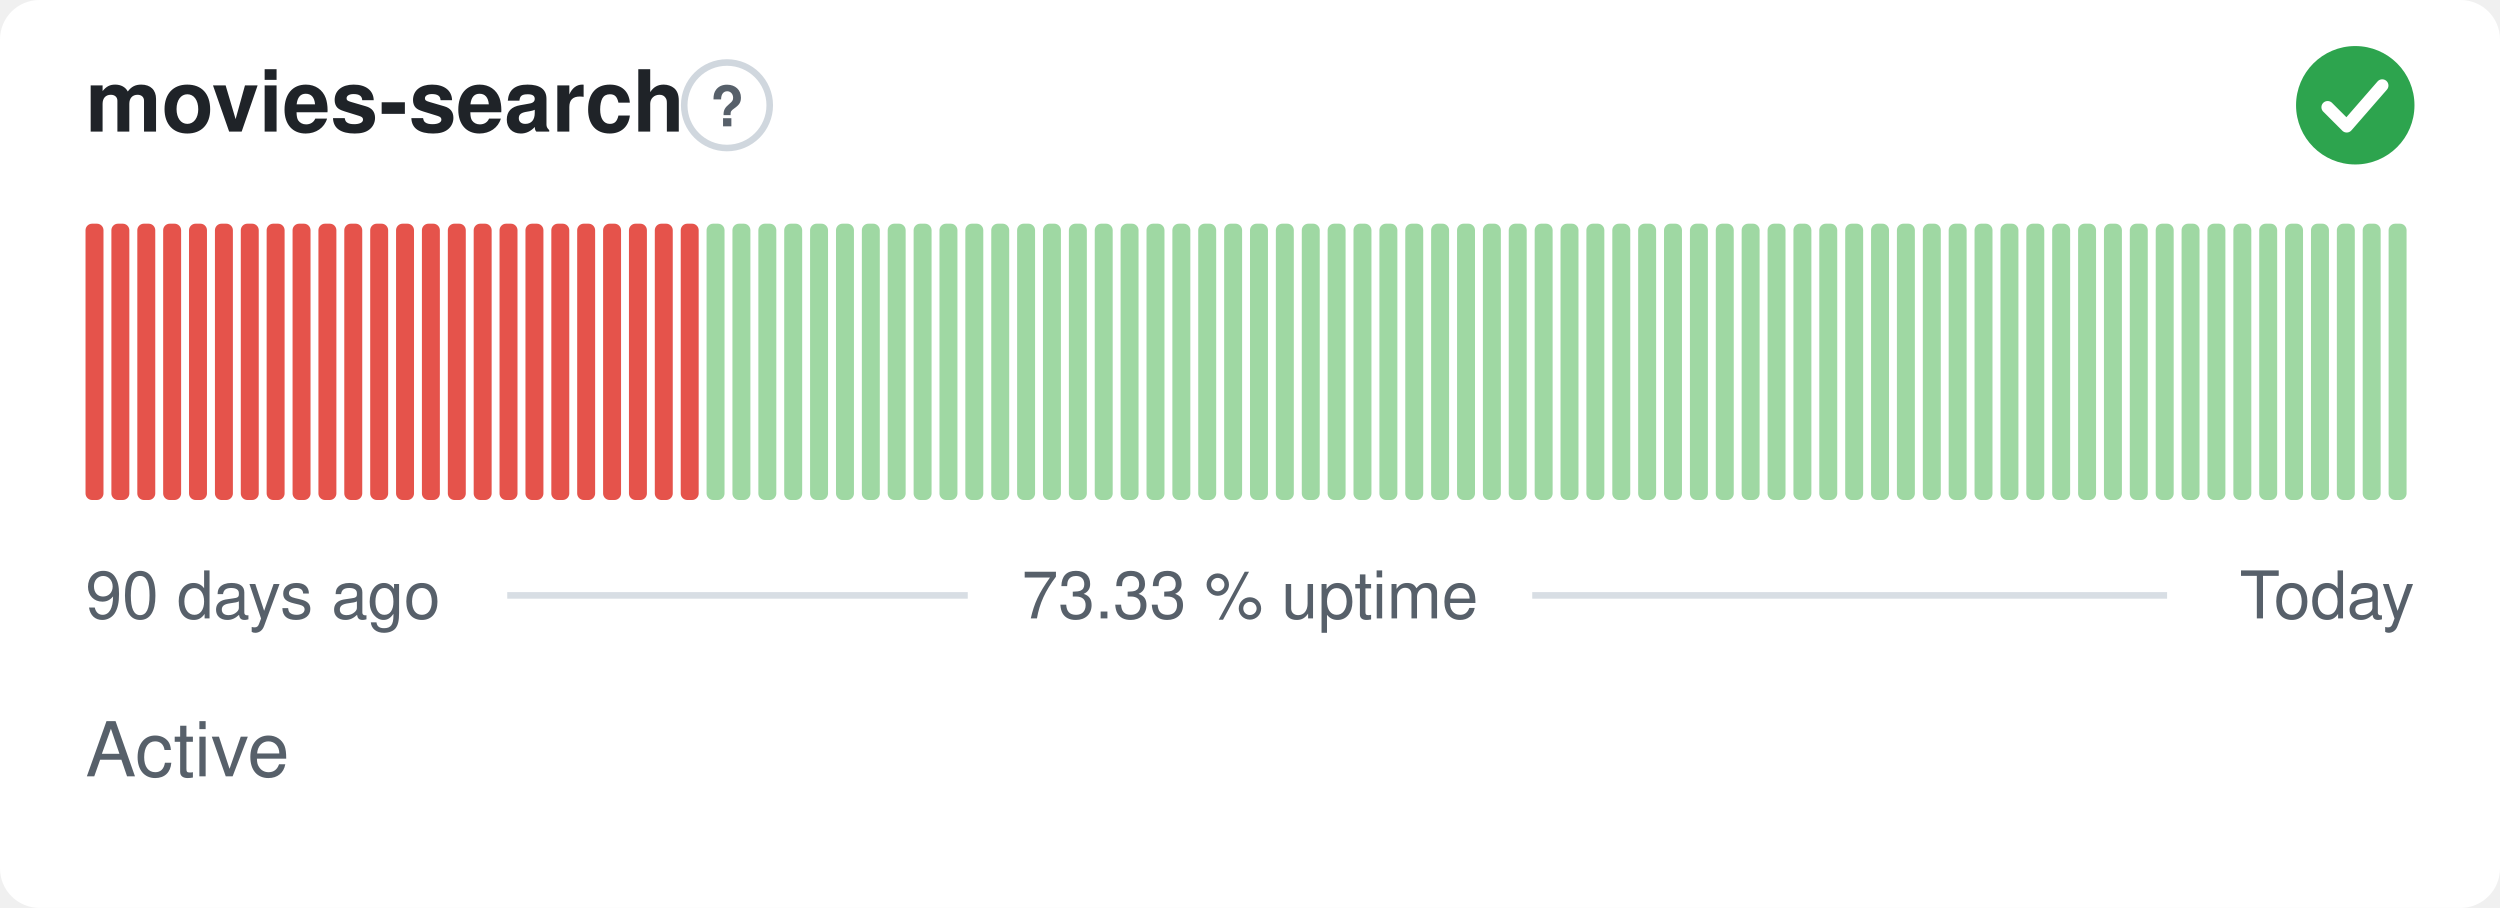
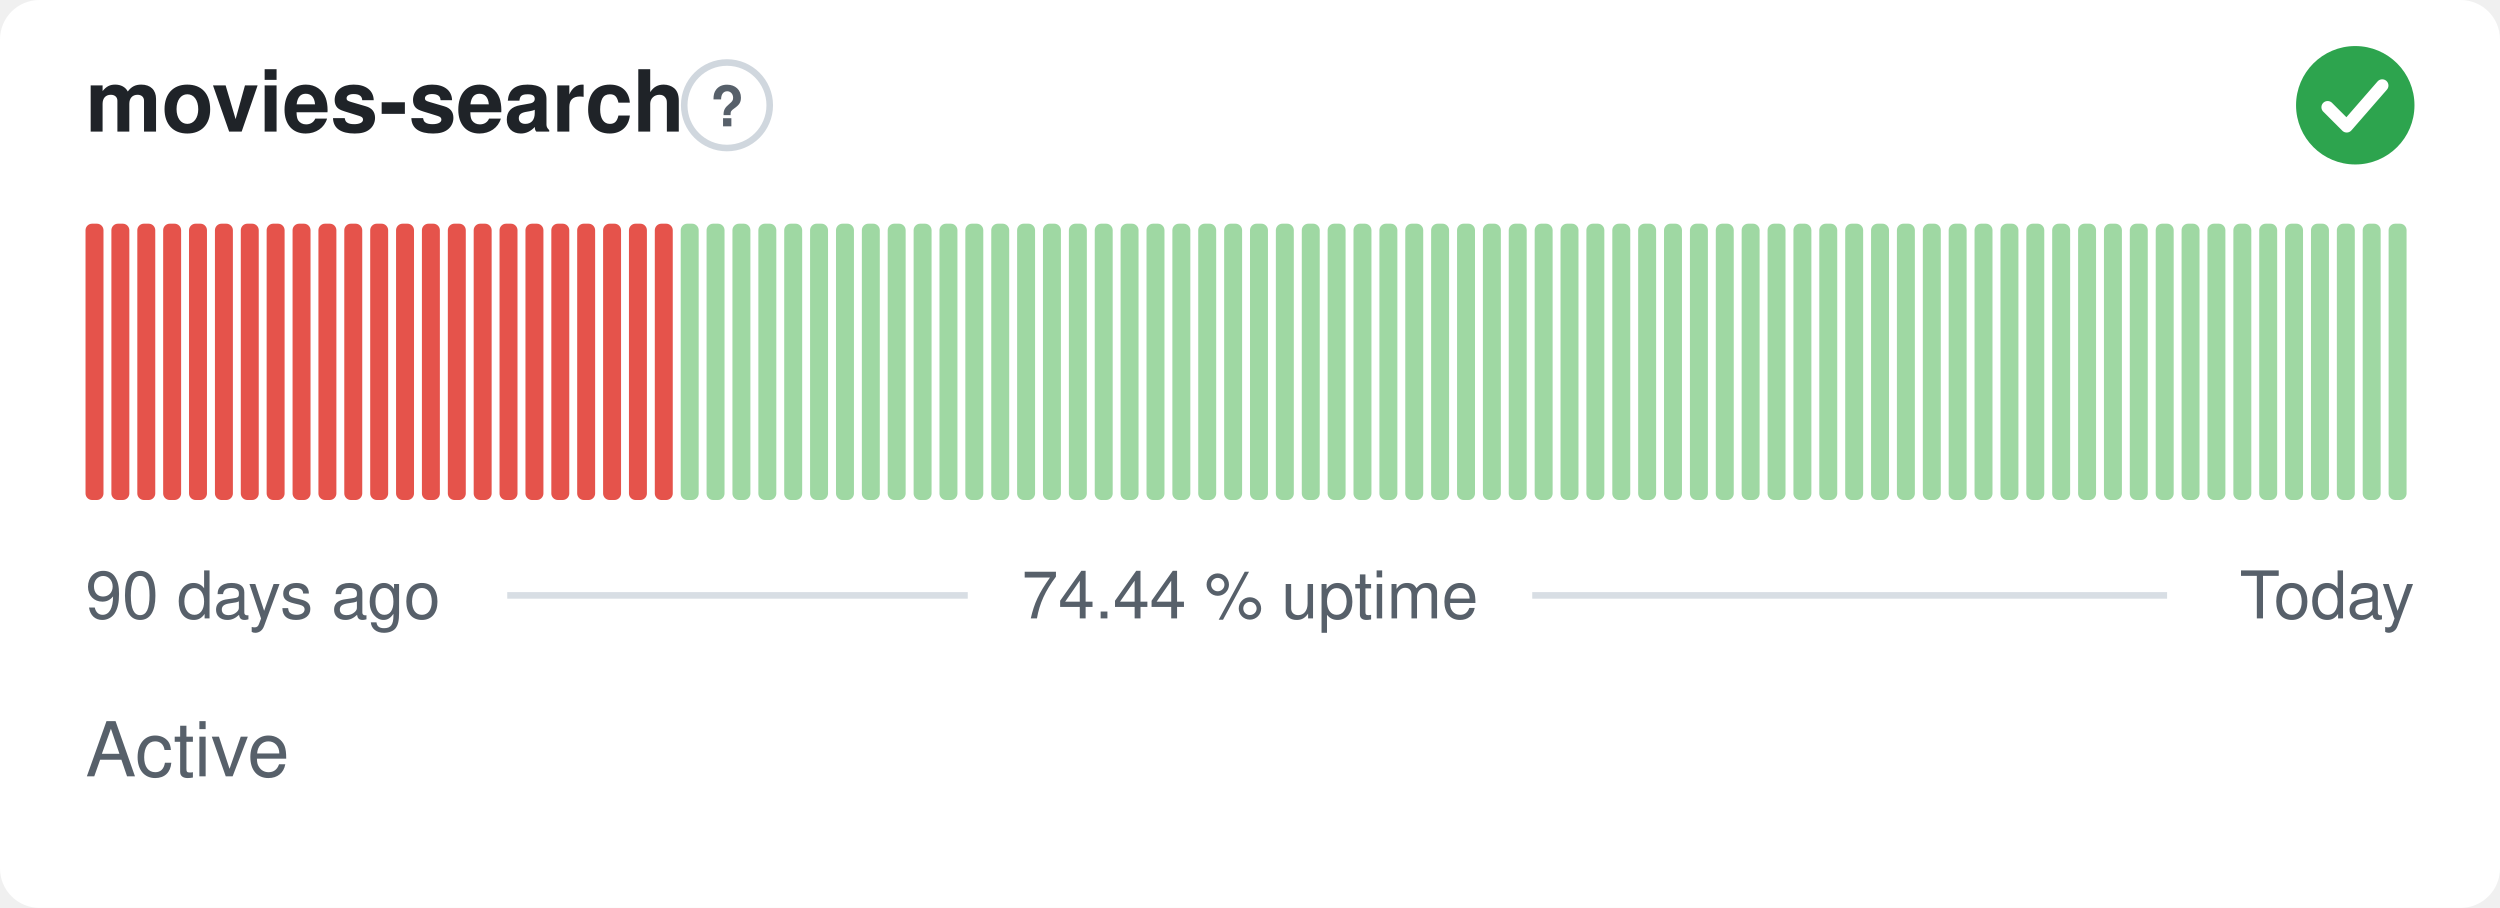
- <svg xmlns="http://www.w3.org/2000/svg" width="380" height="138" viewBox="0 0 380 138" role="img" aria-label="movies-search: Active, 73.33 % uptime over the last 90 days" font-family="-apple-system,BlinkMacSystemFont,'Segoe UI',Helvetica,Arial,sans-serif">
+ <svg xmlns="http://www.w3.org/2000/svg" width="380" height="138" viewBox="0 0 380 138" role="img" aria-label="movies-search: Active, 74.44 % uptime over the last 90 days" font-family="-apple-system,BlinkMacSystemFont,'Segoe UI',Helvetica,Arial,sans-serif">
  <style>
    @media (prefers-color-scheme: dark) {
      .bg { fill: #0d1117 }
      .title { fill: #e6edf3 }
      .muted { fill: #8b949e }
      .hint { stroke: #30363d }
      .rule { stroke: #30363d }
      .nodata { fill: #21262d }
    }
  </style>
  <rect class="bg" width="380" height="138" rx="6" fill="#ffffff" />
  <text class="title" x="13" y="20" font-size="13" font-weight="600" fill="#1f2328">movies-search</text>
  <circle class="hint" cx="110.5" cy="16" r="6.5" fill="none" stroke="#d0d7de" stroke-width="1" />
  <text class="muted" x="110.5" y="19.2" text-anchor="middle" font-size="8.5" font-weight="700" fill="#57606a">?</text>
  <circle cx="358" cy="16" r="9" fill="#2da44e" />
  <path d="M353.80 16.30l2.90 2.90 5.40 -6.20" fill="none" stroke="#fff" stroke-width="1.89" stroke-linecap="round" stroke-linejoin="round" />
  <rect x="13.00" y="34.00" width="2.73" height="42.00" rx="1" fill="#e5534b" />
  <rect x="16.93" y="34.00" width="2.73" height="42.00" rx="1" fill="#e5534b" />
  <rect x="20.87" y="34.00" width="2.73" height="42.00" rx="1" fill="#e5534b" />
  <rect x="24.80" y="34.00" width="2.73" height="42.00" rx="1" fill="#e5534b" />
  <rect x="28.73" y="34.00" width="2.73" height="42.00" rx="1" fill="#e5534b" />
  <rect x="32.67" y="34.00" width="2.73" height="42.00" rx="1" fill="#e5534b" />
  <rect x="36.60" y="34.00" width="2.73" height="42.00" rx="1" fill="#e5534b" />
  <rect x="40.53" y="34.00" width="2.73" height="42.00" rx="1" fill="#e5534b" />
  <rect x="44.47" y="34.00" width="2.73" height="42.00" rx="1" fill="#e5534b" />
  <rect x="48.40" y="34.00" width="2.73" height="42.00" rx="1" fill="#e5534b" />
  <rect x="52.33" y="34.00" width="2.73" height="42.00" rx="1" fill="#e5534b" />
  <rect x="56.27" y="34.00" width="2.73" height="42.00" rx="1" fill="#e5534b" />
  <rect x="60.20" y="34.00" width="2.73" height="42.00" rx="1" fill="#e5534b" />
  <rect x="64.13" y="34.00" width="2.73" height="42.00" rx="1" fill="#e5534b" />
  <rect x="68.07" y="34.00" width="2.73" height="42.00" rx="1" fill="#e5534b" />
  <rect x="72.00" y="34.00" width="2.73" height="42.00" rx="1" fill="#e5534b" />
  <rect x="75.93" y="34.00" width="2.73" height="42.00" rx="1" fill="#e5534b" />
  <rect x="79.87" y="34.00" width="2.73" height="42.00" rx="1" fill="#e5534b" />
  <rect x="83.80" y="34.00" width="2.73" height="42.00" rx="1" fill="#e5534b" />
  <rect x="87.73" y="34.00" width="2.73" height="42.00" rx="1" fill="#e5534b" />
  <rect x="91.67" y="34.00" width="2.73" height="42.00" rx="1" fill="#e5534b" />
  <rect x="95.60" y="34.00" width="2.73" height="42.00" rx="1" fill="#e5534b" />
  <rect x="99.53" y="34.00" width="2.73" height="42.00" rx="1" fill="#e5534b" />
-   <rect x="103.47" y="34.00" width="2.73" height="42.00" rx="1" fill="#e5534b" />
+   <rect x="103.47" y="34.00" width="2.73" height="42.00" rx="1" fill="#9fd8a3" />
  <rect x="107.40" y="34.00" width="2.73" height="42.00" rx="1" fill="#9fd8a3" />
  <rect x="111.33" y="34.00" width="2.73" height="42.00" rx="1" fill="#9fd8a3" />
  <rect x="115.27" y="34.00" width="2.73" height="42.00" rx="1" fill="#9fd8a3" />
  <rect x="119.20" y="34.00" width="2.73" height="42.00" rx="1" fill="#9fd8a3" />
  <rect x="123.13" y="34.00" width="2.73" height="42.00" rx="1" fill="#9fd8a3" />
  <rect x="127.07" y="34.00" width="2.73" height="42.00" rx="1" fill="#9fd8a3" />
  <rect x="131.00" y="34.00" width="2.73" height="42.00" rx="1" fill="#9fd8a3" />
  <rect x="134.93" y="34.00" width="2.73" height="42.00" rx="1" fill="#9fd8a3" />
  <rect x="138.87" y="34.00" width="2.73" height="42.00" rx="1" fill="#9fd8a3" />
  <rect x="142.80" y="34.00" width="2.73" height="42.00" rx="1" fill="#9fd8a3" />
  <rect x="146.73" y="34.00" width="2.73" height="42.00" rx="1" fill="#9fd8a3" />
  <rect x="150.67" y="34.00" width="2.73" height="42.00" rx="1" fill="#9fd8a3" />
  <rect x="154.60" y="34.00" width="2.73" height="42.00" rx="1" fill="#9fd8a3" />
  <rect x="158.53" y="34.00" width="2.73" height="42.00" rx="1" fill="#9fd8a3" />
  <rect x="162.47" y="34.00" width="2.73" height="42.00" rx="1" fill="#9fd8a3" />
  <rect x="166.40" y="34.00" width="2.73" height="42.00" rx="1" fill="#9fd8a3" />
  <rect x="170.33" y="34.00" width="2.73" height="42.00" rx="1" fill="#9fd8a3" />
  <rect x="174.27" y="34.00" width="2.73" height="42.00" rx="1" fill="#9fd8a3" />
  <rect x="178.20" y="34.00" width="2.73" height="42.00" rx="1" fill="#9fd8a3" />
  <rect x="182.13" y="34.00" width="2.73" height="42.00" rx="1" fill="#9fd8a3" />
  <rect x="186.07" y="34.00" width="2.73" height="42.00" rx="1" fill="#9fd8a3" />
  <rect x="190.00" y="34.00" width="2.73" height="42.00" rx="1" fill="#9fd8a3" />
  <rect x="193.93" y="34.00" width="2.73" height="42.00" rx="1" fill="#9fd8a3" />
  <rect x="197.87" y="34.00" width="2.73" height="42.00" rx="1" fill="#9fd8a3" />
  <rect x="201.80" y="34.00" width="2.73" height="42.00" rx="1" fill="#9fd8a3" />
  <rect x="205.73" y="34.00" width="2.73" height="42.00" rx="1" fill="#9fd8a3" />
  <rect x="209.67" y="34.00" width="2.73" height="42.00" rx="1" fill="#9fd8a3" />
  <rect x="213.60" y="34.00" width="2.73" height="42.00" rx="1" fill="#9fd8a3" />
  <rect x="217.53" y="34.00" width="2.73" height="42.00" rx="1" fill="#9fd8a3" />
  <rect x="221.47" y="34.00" width="2.73" height="42.00" rx="1" fill="#9fd8a3" />
  <rect x="225.40" y="34.00" width="2.73" height="42.00" rx="1" fill="#9fd8a3" />
  <rect x="229.33" y="34.00" width="2.73" height="42.00" rx="1" fill="#9fd8a3" />
  <rect x="233.27" y="34.00" width="2.73" height="42.00" rx="1" fill="#9fd8a3" />
  <rect x="237.20" y="34.00" width="2.73" height="42.00" rx="1" fill="#9fd8a3" />
  <rect x="241.13" y="34.00" width="2.73" height="42.00" rx="1" fill="#9fd8a3" />
  <rect x="245.07" y="34.00" width="2.73" height="42.00" rx="1" fill="#9fd8a3" />
  <rect x="249.00" y="34.00" width="2.73" height="42.00" rx="1" fill="#9fd8a3" />
  <rect x="252.93" y="34.00" width="2.73" height="42.00" rx="1" fill="#9fd8a3" />
  <rect x="256.87" y="34.00" width="2.73" height="42.00" rx="1" fill="#9fd8a3" />
  <rect x="260.80" y="34.00" width="2.73" height="42.00" rx="1" fill="#9fd8a3" />
  <rect x="264.73" y="34.00" width="2.73" height="42.00" rx="1" fill="#9fd8a3" />
  <rect x="268.67" y="34.00" width="2.73" height="42.00" rx="1" fill="#9fd8a3" />
  <rect x="272.60" y="34.00" width="2.73" height="42.00" rx="1" fill="#9fd8a3" />
  <rect x="276.53" y="34.00" width="2.73" height="42.00" rx="1" fill="#9fd8a3" />
  <rect x="280.47" y="34.00" width="2.73" height="42.00" rx="1" fill="#9fd8a3" />
  <rect x="284.40" y="34.00" width="2.73" height="42.00" rx="1" fill="#9fd8a3" />
  <rect x="288.33" y="34.00" width="2.73" height="42.00" rx="1" fill="#9fd8a3" />
  <rect x="292.27" y="34.00" width="2.73" height="42.00" rx="1" fill="#9fd8a3" />
  <rect x="296.20" y="34.00" width="2.73" height="42.00" rx="1" fill="#9fd8a3" />
  <rect x="300.13" y="34.00" width="2.73" height="42.00" rx="1" fill="#9fd8a3" />
  <rect x="304.07" y="34.00" width="2.73" height="42.00" rx="1" fill="#9fd8a3" />
  <rect x="308.00" y="34.00" width="2.73" height="42.00" rx="1" fill="#9fd8a3" />
  <rect x="311.93" y="34.00" width="2.73" height="42.00" rx="1" fill="#9fd8a3" />
  <rect x="315.87" y="34.00" width="2.73" height="42.00" rx="1" fill="#9fd8a3" />
  <rect x="319.80" y="34.00" width="2.73" height="42.00" rx="1" fill="#9fd8a3" />
  <rect x="323.73" y="34.00" width="2.73" height="42.00" rx="1" fill="#9fd8a3" />
  <rect x="327.67" y="34.00" width="2.73" height="42.00" rx="1" fill="#9fd8a3" />
  <rect x="331.60" y="34.00" width="2.73" height="42.00" rx="1" fill="#9fd8a3" />
  <rect x="335.53" y="34.00" width="2.73" height="42.00" rx="1" fill="#9fd8a3" />
  <rect x="339.47" y="34.00" width="2.73" height="42.00" rx="1" fill="#9fd8a3" />
  <rect x="343.40" y="34.00" width="2.73" height="42.00" rx="1" fill="#9fd8a3" />
  <rect x="347.33" y="34.00" width="2.73" height="42.00" rx="1" fill="#9fd8a3" />
  <rect x="351.27" y="34.00" width="2.73" height="42.00" rx="1" fill="#9fd8a3" />
  <rect x="355.20" y="34.00" width="2.73" height="42.00" rx="1" fill="#9fd8a3" />
  <rect x="359.13" y="34.00" width="2.73" height="42.00" rx="1" fill="#9fd8a3" />
  <rect x="363.07" y="34.00" width="2.73" height="42.00" rx="1" fill="#9fd8a3" />
  <text class="muted" x="13" y="94" font-size="10" fill="#57606a">90 days ago</text>
-   <text class="muted" x="190" y="94" text-anchor="middle" font-size="10" fill="#57606a">73.33 % uptime</text>
+   <text class="muted" x="190" y="94" text-anchor="middle" font-size="10" fill="#57606a">74.44 % uptime</text>
  <text class="muted" x="367" y="94" text-anchor="end" font-size="10" fill="#57606a">Today</text>
  <line class="rule" x1="77.1" y1="90.5" x2="147.1" y2="90.5" stroke="#d8dee4" stroke-width="1" />
  <line class="rule" x1="232.9" y1="90.5" x2="329.4" y2="90.5" stroke="#d8dee4" stroke-width="1" />
  <text class="muted" x="13" y="118" font-size="11.5" fill="#57606a">Active</text>
</svg>
